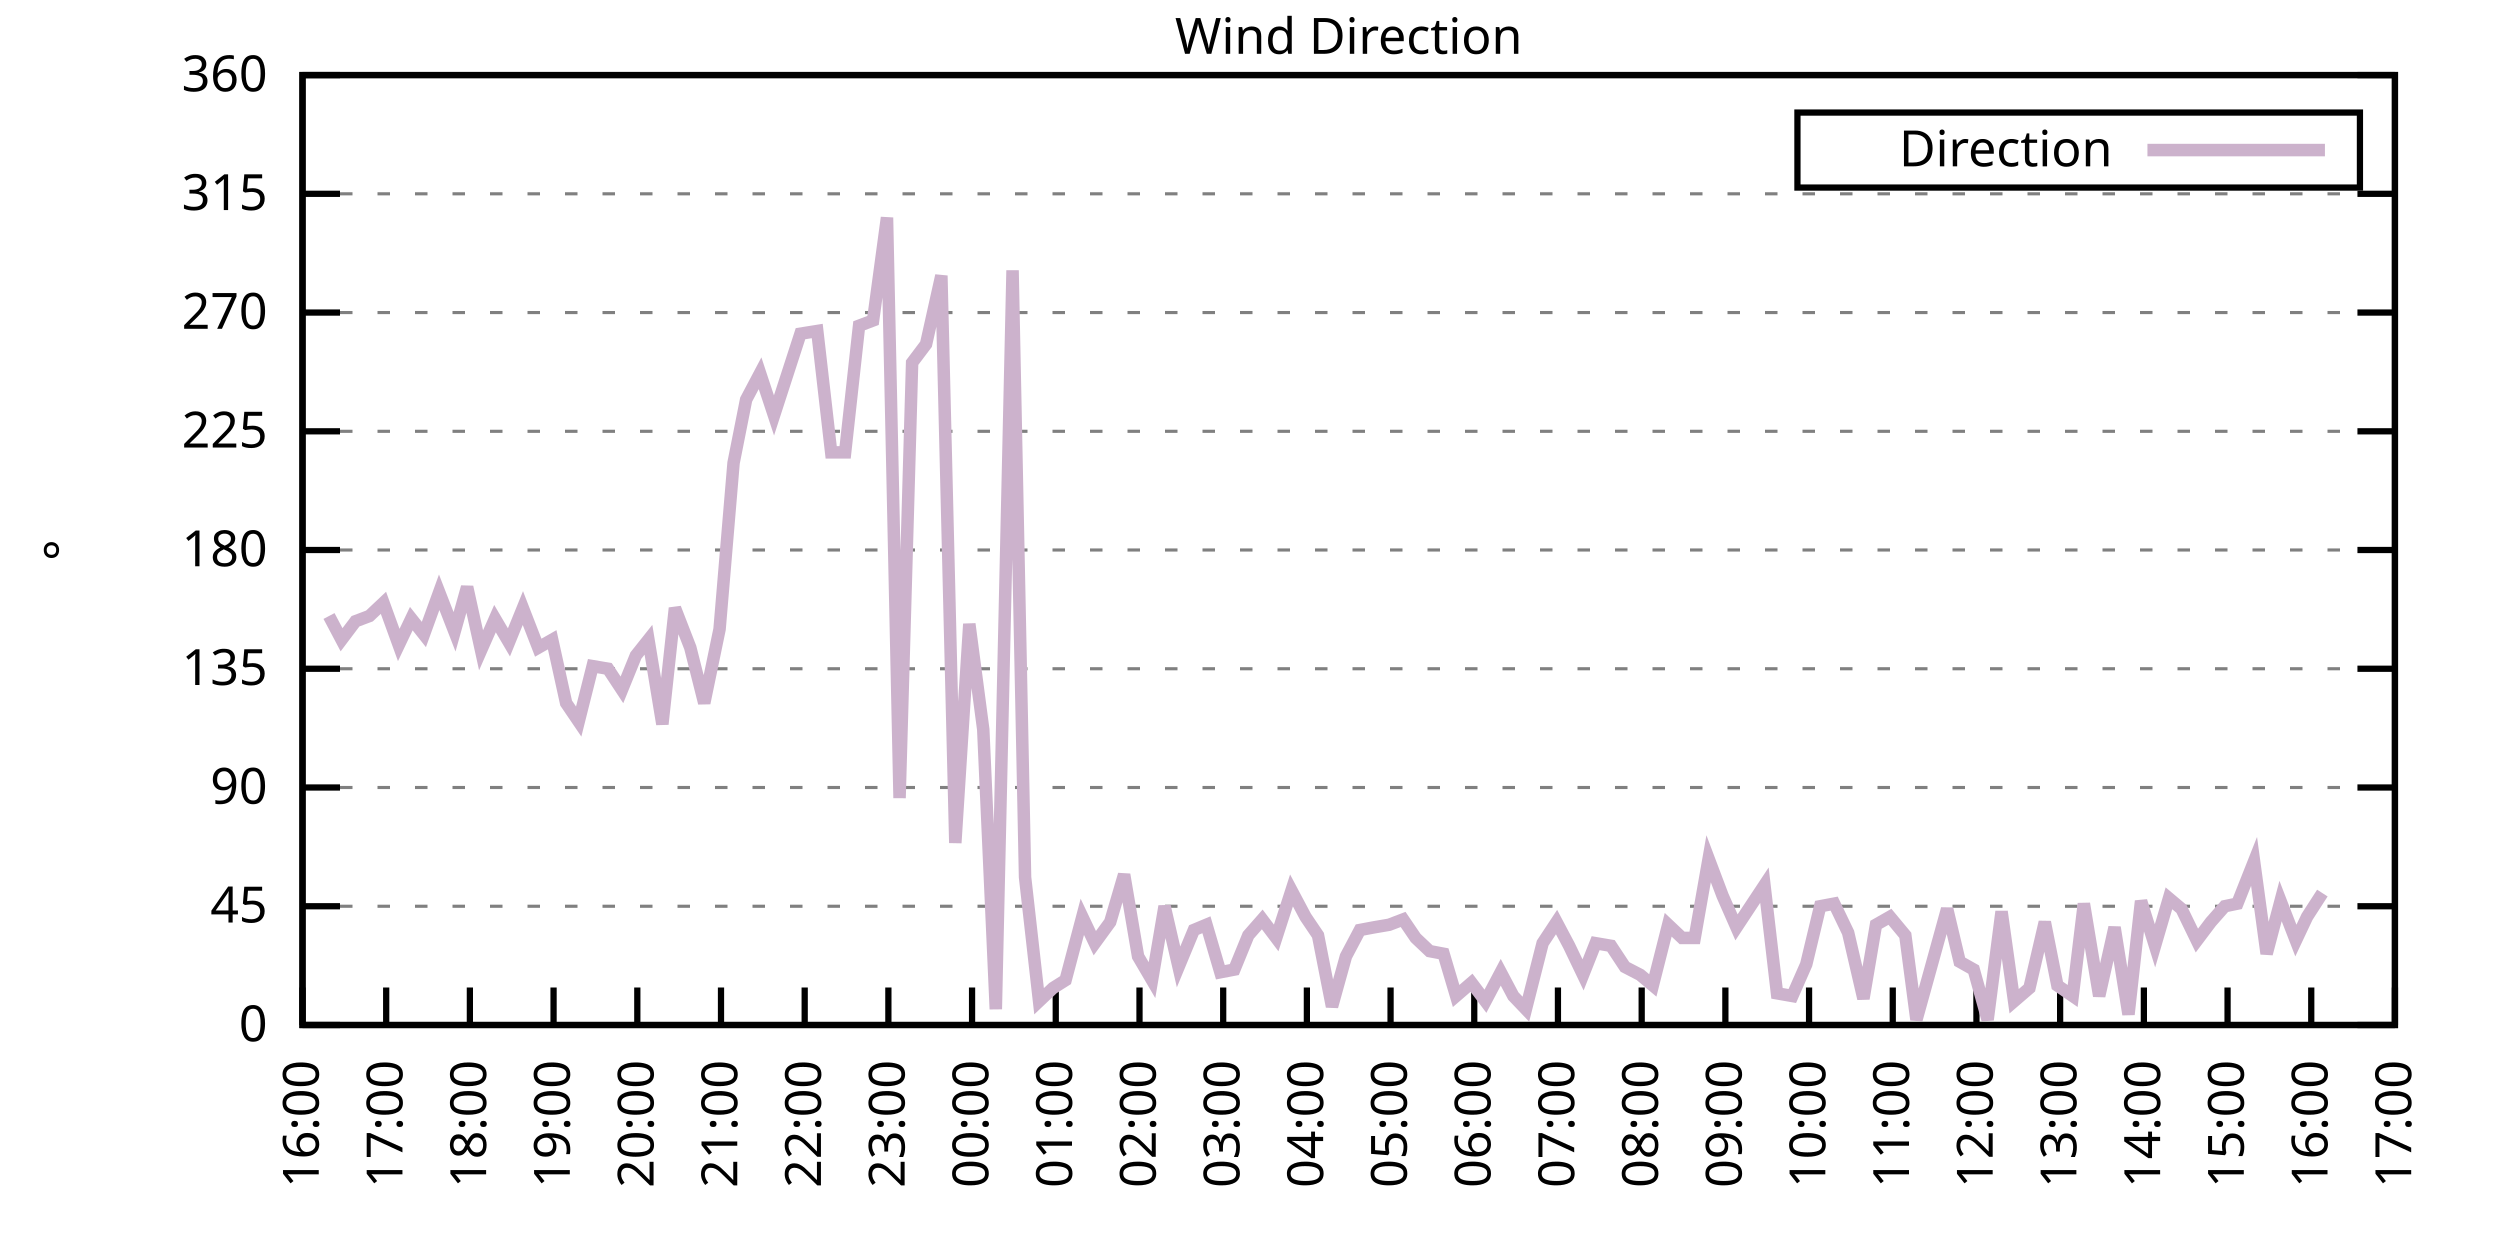
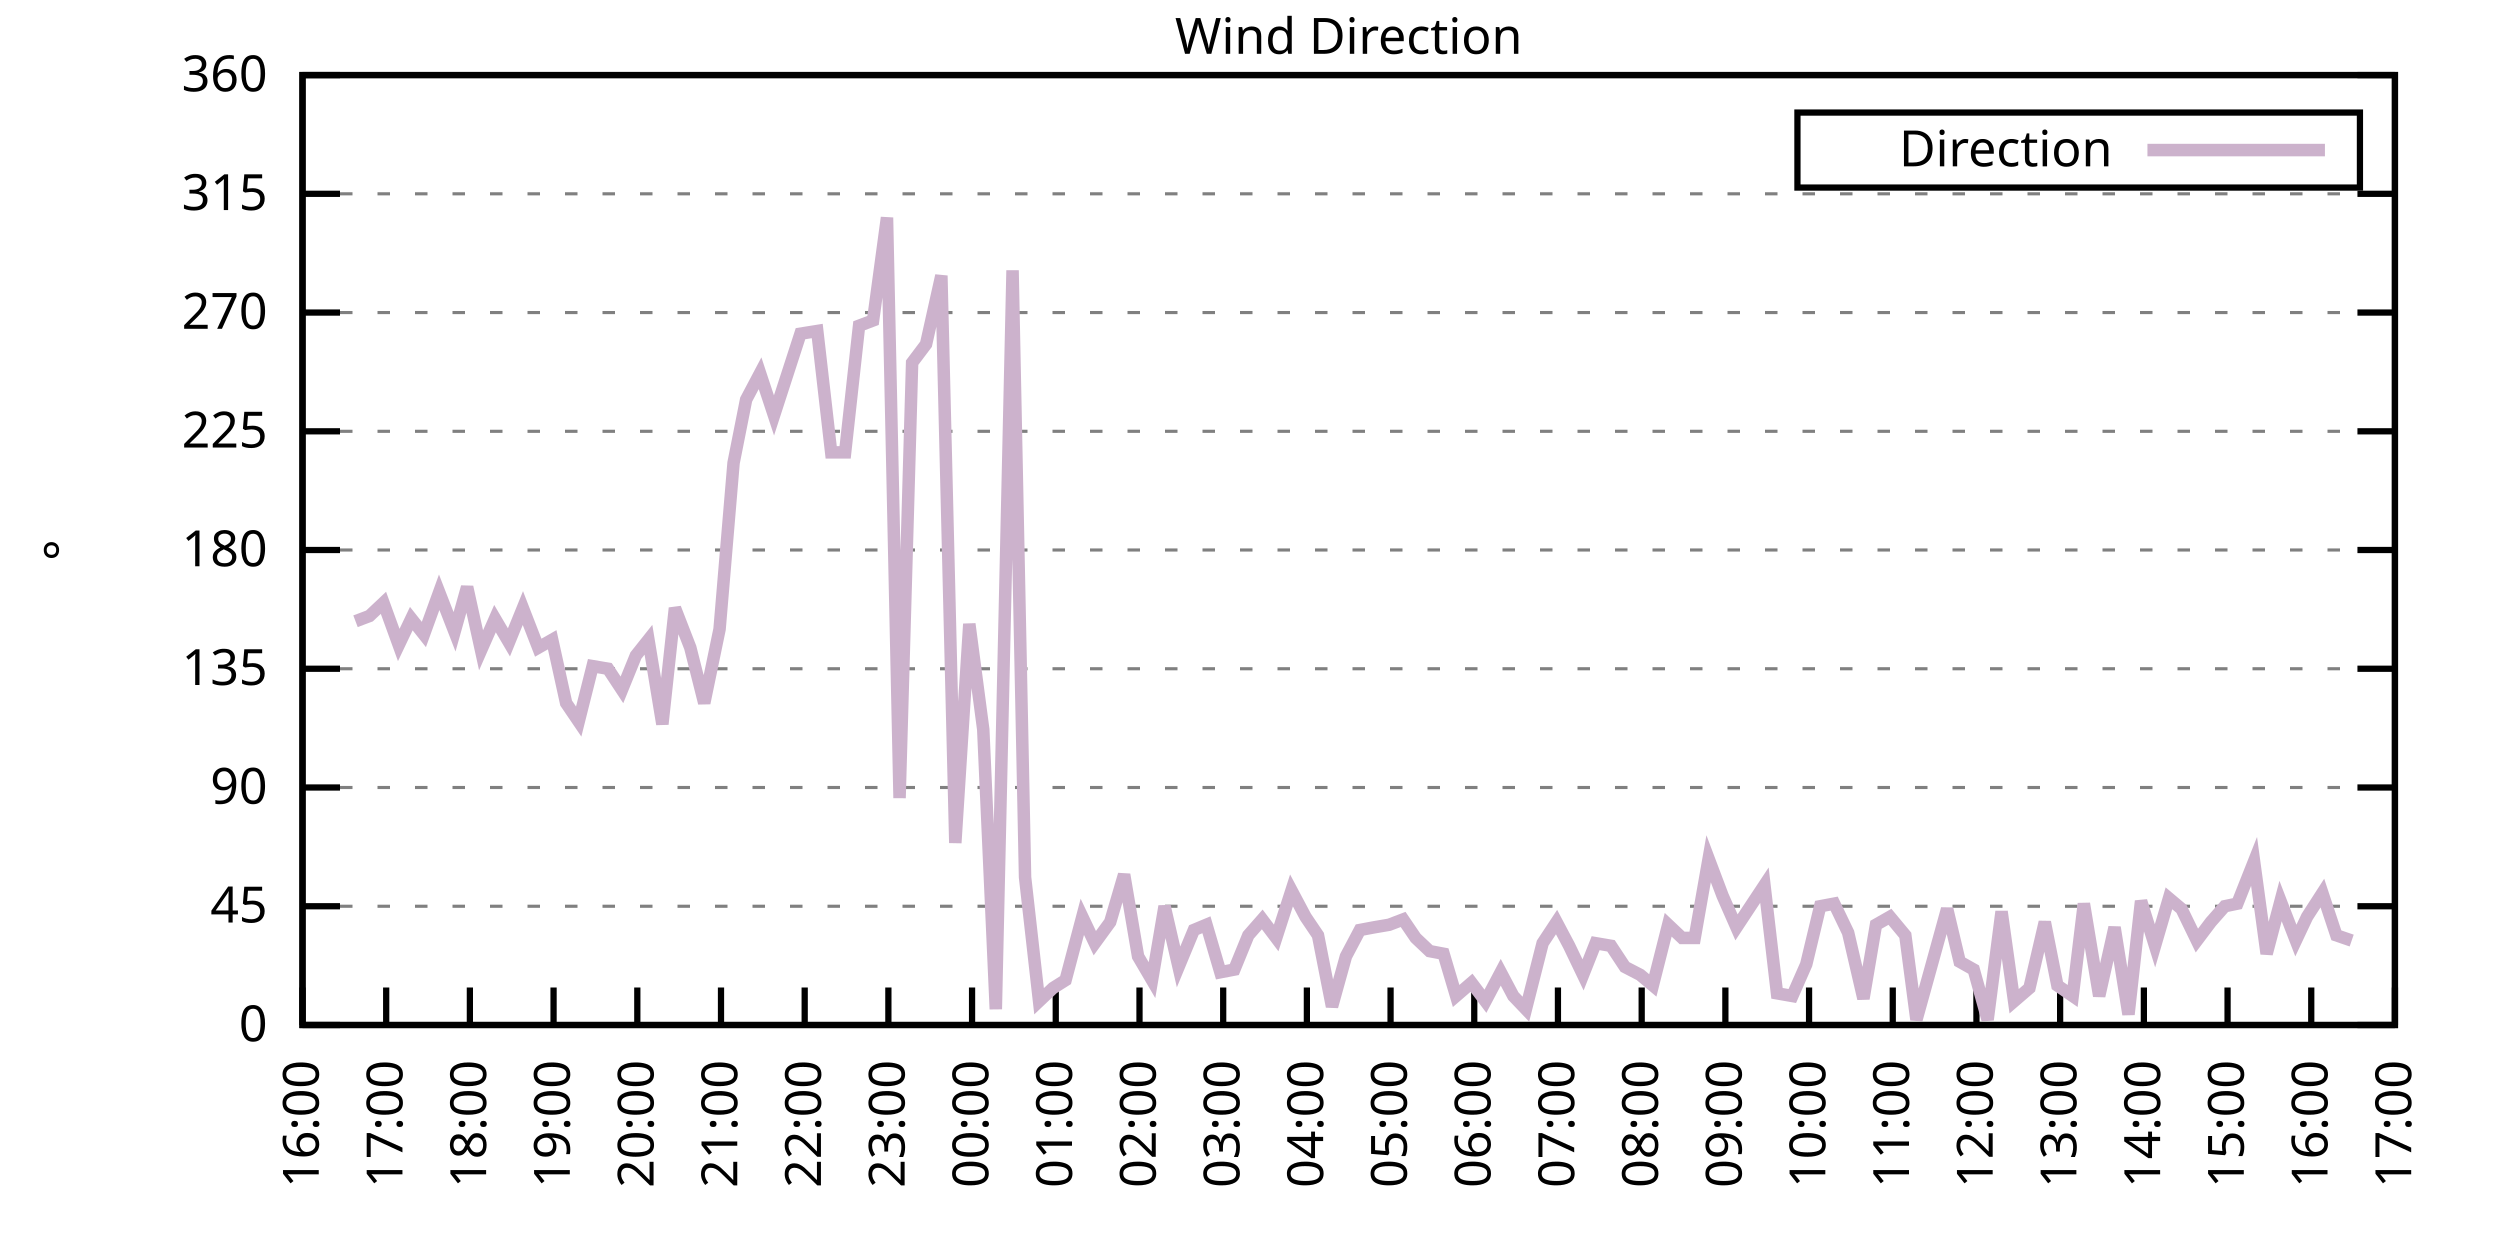
<svg xmlns="http://www.w3.org/2000/svg" xmlns:xlink="http://www.w3.org/1999/xlink" width="400" height="200" viewBox="0 0 400 200">
  <g id="gnuplot_canvas">
    <rect x="0" y="0" width="400" height="200" fill="none" />
    <defs>
      <circle id="gpDot" r="0.5" stroke-width="0.5" stroke="currentColor" />
      <path id="gpPt0" stroke-width="0.333" stroke="currentColor" d="M-1,0 h2 M0,-1 v2" />
      <path id="gpPt1" stroke-width="0.333" stroke="currentColor" d="M-1,-1 L1,1 M1,-1 L-1,1" />
      <path id="gpPt2" stroke-width="0.333" stroke="currentColor" d="M-1,0 L1,0 M0,-1 L0,1 M-1,-1 L1,1 M-1,1 L1,-1" />
      <rect id="gpPt3" stroke-width="0.333" stroke="currentColor" x="-1" y="-1" width="2" height="2" />
      <rect id="gpPt4" stroke-width="0.333" stroke="currentColor" fill="currentColor" x="-1" y="-1" width="2" height="2" />
      <circle id="gpPt5" stroke-width="0.333" stroke="currentColor" cx="0" cy="0" r="1" />
      <use xlink:href="#gpPt5" id="gpPt6" fill="currentColor" stroke="none" />
      <path id="gpPt7" stroke-width="0.333" stroke="currentColor" d="M0,-1.33 L-1.33,0.67 L1.33,0.67 z" />
      <use xlink:href="#gpPt7" id="gpPt8" fill="currentColor" stroke="none" />
      <use xlink:href="#gpPt7" id="gpPt9" stroke="currentColor" transform="rotate(180)" />
      <use xlink:href="#gpPt9" id="gpPt10" fill="currentColor" stroke="none" />
      <use xlink:href="#gpPt3" id="gpPt11" stroke="currentColor" transform="rotate(45)" />
      <use xlink:href="#gpPt11" id="gpPt12" fill="currentColor" stroke="none" />
      <path id="gpPt13" stroke-width="0.333" stroke="currentColor" d="M0,1.330 L1.265,0.411 L0.782,-1.067 L-0.782,-1.076 L-1.265,0.411 z" />
      <use xlink:href="#gpPt13" id="gpPt14" fill="currentColor" stroke="none" />
      <filter id="textbox" filterUnits="objectBoundingBox" x="0" y="0" height="1" width="1">
        <feFlood flood-color="white" flood-opacity="1" result="bgnd" />
        <feComposite in="SourceGraphic" in2="bgnd" operator="atop" />
      </filter>
      <filter id="greybox" filterUnits="objectBoundingBox" x="0" y="0" height="1" width="1">
        <feFlood flood-color="lightgrey" flood-opacity="1" result="grey" />
        <feComposite in="SourceGraphic" in2="grey" operator="atop" />
      </filter>
    </defs>
    <g fill="none" color="white" stroke="currentColor" stroke-width="1.00" stroke-linecap="butt" stroke-linejoin="miter">
</g>
    <g fill="none" color="black" stroke="currentColor" stroke-width="1.00" stroke-linecap="butt" stroke-linejoin="miter">
      <g stroke="none" shape-rendering="crispEdges">
        <polygon fill="rgb(255, 255, 255)" points="48.40,164.00 383.18,164.00 383.18,12.02 48.40,12.02 " />
      </g>
    </g>
    <g fill="none" color="black" stroke="currentColor" stroke-width="1.00" stroke-linecap="butt" stroke-linejoin="miter">
</g>
    <g fill="none" color="black" stroke="black" stroke-width="0.50" stroke-linecap="butt" stroke-linejoin="miter">
</g>
    <g fill="none" color="gray" stroke="currentColor" stroke-width="0.50" stroke-linecap="butt" stroke-linejoin="miter">
      <path stroke="gray" stroke-dasharray="2,4" class="gridline" d="M48.40,164.00 L383.19,164.00  " />
    </g>
    <g fill="none" color="gray" stroke="gray" stroke-width="1.00" stroke-linecap="butt" stroke-linejoin="miter">
</g>
    <g fill="none" color="black" stroke="currentColor" stroke-width="1.00" stroke-linecap="butt" stroke-linejoin="miter">
      <path stroke="black" d="M48.40,164.00 L54.40,164.00 M383.19,164.00 L377.19,164.00  " />
      <g transform="translate(42.80,166.60)" stroke="none" fill="black" font-family="Sans" font-size="8.00" text-anchor="end">
        <text>
          <tspan font-family="Sans"> 0</tspan>
        </text>
      </g>
    </g>
    <g fill="none" color="black" stroke="currentColor" stroke-width="1.00" stroke-linecap="butt" stroke-linejoin="miter">
</g>
    <g fill="none" color="black" stroke="black" stroke-width="0.50" stroke-linecap="butt" stroke-linejoin="miter">
</g>
    <g fill="none" color="gray" stroke="currentColor" stroke-width="0.50" stroke-linecap="butt" stroke-linejoin="miter">
      <path stroke="gray" stroke-dasharray="2,4" class="gridline" d="M48.40,145.00 L383.19,145.00  " />
    </g>
    <g fill="none" color="gray" stroke="gray" stroke-width="1.00" stroke-linecap="butt" stroke-linejoin="miter">
</g>
    <g fill="none" color="black" stroke="currentColor" stroke-width="1.00" stroke-linecap="butt" stroke-linejoin="miter">
      <path stroke="black" d="M48.40,145.00 L54.40,145.00 M383.19,145.00 L377.19,145.00  " />
      <g transform="translate(42.80,147.60)" stroke="none" fill="black" font-family="Sans" font-size="8.00" text-anchor="end">
        <text>
          <tspan font-family="Sans"> 45</tspan>
        </text>
      </g>
    </g>
    <g fill="none" color="black" stroke="currentColor" stroke-width="1.00" stroke-linecap="butt" stroke-linejoin="miter">
</g>
    <g fill="none" color="black" stroke="black" stroke-width="0.50" stroke-linecap="butt" stroke-linejoin="miter">
</g>
    <g fill="none" color="gray" stroke="currentColor" stroke-width="0.50" stroke-linecap="butt" stroke-linejoin="miter">
      <path stroke="gray" stroke-dasharray="2,4" class="gridline" d="M48.40,126.00 L383.19,126.00  " />
    </g>
    <g fill="none" color="gray" stroke="gray" stroke-width="1.00" stroke-linecap="butt" stroke-linejoin="miter">
</g>
    <g fill="none" color="black" stroke="currentColor" stroke-width="1.00" stroke-linecap="butt" stroke-linejoin="miter">
      <path stroke="black" d="M48.40,126.00 L54.40,126.00 M383.19,126.00 L377.19,126.00  " />
      <g transform="translate(42.80,128.60)" stroke="none" fill="black" font-family="Sans" font-size="8.00" text-anchor="end">
        <text>
          <tspan font-family="Sans"> 90</tspan>
        </text>
      </g>
    </g>
    <g fill="none" color="black" stroke="currentColor" stroke-width="1.00" stroke-linecap="butt" stroke-linejoin="miter">
</g>
    <g fill="none" color="black" stroke="black" stroke-width="0.50" stroke-linecap="butt" stroke-linejoin="miter">
</g>
    <g fill="none" color="gray" stroke="currentColor" stroke-width="0.50" stroke-linecap="butt" stroke-linejoin="miter">
      <path stroke="gray" stroke-dasharray="2,4" class="gridline" d="M48.40,107.00 L383.19,107.00  " />
    </g>
    <g fill="none" color="gray" stroke="gray" stroke-width="1.00" stroke-linecap="butt" stroke-linejoin="miter">
</g>
    <g fill="none" color="black" stroke="currentColor" stroke-width="1.00" stroke-linecap="butt" stroke-linejoin="miter">
      <path stroke="black" d="M48.40,107.00 L54.40,107.00 M383.19,107.00 L377.19,107.00  " />
      <g transform="translate(42.80,109.60)" stroke="none" fill="black" font-family="Sans" font-size="8.00" text-anchor="end">
        <text>
          <tspan font-family="Sans"> 135</tspan>
        </text>
      </g>
    </g>
    <g fill="none" color="black" stroke="currentColor" stroke-width="1.00" stroke-linecap="butt" stroke-linejoin="miter">
</g>
    <g fill="none" color="black" stroke="black" stroke-width="0.50" stroke-linecap="butt" stroke-linejoin="miter">
</g>
    <g fill="none" color="gray" stroke="currentColor" stroke-width="0.50" stroke-linecap="butt" stroke-linejoin="miter">
      <path stroke="gray" stroke-dasharray="2,4" class="gridline" d="M48.40,88.00 L383.19,88.00  " />
    </g>
    <g fill="none" color="gray" stroke="gray" stroke-width="1.00" stroke-linecap="butt" stroke-linejoin="miter">
</g>
    <g fill="none" color="black" stroke="currentColor" stroke-width="1.00" stroke-linecap="butt" stroke-linejoin="miter">
      <path stroke="black" d="M48.40,88.00 L54.40,88.00 M383.19,88.00 L377.19,88.00  " />
      <g transform="translate(42.80,90.60)" stroke="none" fill="black" font-family="Sans" font-size="8.00" text-anchor="end">
        <text>
          <tspan font-family="Sans"> 180</tspan>
        </text>
      </g>
    </g>
    <g fill="none" color="black" stroke="currentColor" stroke-width="1.00" stroke-linecap="butt" stroke-linejoin="miter">
</g>
    <g fill="none" color="black" stroke="black" stroke-width="0.50" stroke-linecap="butt" stroke-linejoin="miter">
</g>
    <g fill="none" color="gray" stroke="currentColor" stroke-width="0.50" stroke-linecap="butt" stroke-linejoin="miter">
      <path stroke="gray" stroke-dasharray="2,4" class="gridline" d="M48.40,69.01 L383.19,69.01  " />
    </g>
    <g fill="none" color="gray" stroke="gray" stroke-width="1.00" stroke-linecap="butt" stroke-linejoin="miter">
</g>
    <g fill="none" color="black" stroke="currentColor" stroke-width="1.00" stroke-linecap="butt" stroke-linejoin="miter">
      <path stroke="black" d="M48.40,69.01 L54.40,69.01 M383.19,69.01 L377.19,69.01  " />
      <g transform="translate(42.80,71.61)" stroke="none" fill="black" font-family="Sans" font-size="8.00" text-anchor="end">
        <text>
          <tspan font-family="Sans"> 225</tspan>
        </text>
      </g>
    </g>
    <g fill="none" color="black" stroke="currentColor" stroke-width="1.00" stroke-linecap="butt" stroke-linejoin="miter">
</g>
    <g fill="none" color="black" stroke="black" stroke-width="0.50" stroke-linecap="butt" stroke-linejoin="miter">
</g>
    <g fill="none" color="gray" stroke="currentColor" stroke-width="0.50" stroke-linecap="butt" stroke-linejoin="miter">
      <path stroke="gray" stroke-dasharray="2,4" class="gridline" d="M48.40,50.01 L383.19,50.01  " />
    </g>
    <g fill="none" color="gray" stroke="gray" stroke-width="1.00" stroke-linecap="butt" stroke-linejoin="miter">
</g>
    <g fill="none" color="black" stroke="currentColor" stroke-width="1.00" stroke-linecap="butt" stroke-linejoin="miter">
      <path stroke="black" d="M48.40,50.01 L54.40,50.01 M383.19,50.01 L377.19,50.01  " />
      <g transform="translate(42.80,52.61)" stroke="none" fill="black" font-family="Sans" font-size="8.00" text-anchor="end">
        <text>
          <tspan font-family="Sans"> 270</tspan>
        </text>
      </g>
    </g>
    <g fill="none" color="black" stroke="currentColor" stroke-width="1.00" stroke-linecap="butt" stroke-linejoin="miter">
</g>
    <g fill="none" color="black" stroke="black" stroke-width="0.50" stroke-linecap="butt" stroke-linejoin="miter">
</g>
    <g fill="none" color="gray" stroke="currentColor" stroke-width="0.50" stroke-linecap="butt" stroke-linejoin="miter">
      <path stroke="gray" stroke-dasharray="2,4" class="gridline" d="M48.40,31.01 L383.19,31.01  " />
    </g>
    <g fill="none" color="gray" stroke="gray" stroke-width="1.00" stroke-linecap="butt" stroke-linejoin="miter">
</g>
    <g fill="none" color="black" stroke="currentColor" stroke-width="1.00" stroke-linecap="butt" stroke-linejoin="miter">
      <path stroke="black" d="M48.40,31.01 L54.40,31.01 M383.19,31.01 L377.19,31.01  " />
      <g transform="translate(42.80,33.61)" stroke="none" fill="black" font-family="Sans" font-size="8.00" text-anchor="end">
        <text>
          <tspan font-family="Sans"> 315</tspan>
        </text>
      </g>
    </g>
    <g fill="none" color="black" stroke="currentColor" stroke-width="1.00" stroke-linecap="butt" stroke-linejoin="miter">
</g>
    <g fill="none" color="black" stroke="black" stroke-width="0.50" stroke-linecap="butt" stroke-linejoin="miter">
</g>
    <g fill="none" color="gray" stroke="currentColor" stroke-width="0.50" stroke-linecap="butt" stroke-linejoin="miter">
      <path stroke="gray" stroke-dasharray="2,4" class="gridline" d="M48.40,12.01 L383.19,12.01  " />
    </g>
    <g fill="none" color="gray" stroke="gray" stroke-width="1.00" stroke-linecap="butt" stroke-linejoin="miter">
</g>
    <g fill="none" color="black" stroke="currentColor" stroke-width="1.00" stroke-linecap="butt" stroke-linejoin="miter">
      <path stroke="black" d="M48.40,12.01 L54.40,12.01 M383.19,12.01 L377.19,12.01  " />
      <g transform="translate(42.80,14.61)" stroke="none" fill="black" font-family="Sans" font-size="8.00" text-anchor="end">
        <text>
          <tspan font-family="Sans"> 360</tspan>
        </text>
      </g>
    </g>
    <g fill="none" color="black" stroke="currentColor" stroke-width="1.00" stroke-linecap="butt" stroke-linejoin="miter">
      <path stroke="black" d="M48.40,164.00 L48.40,158.00  " />
      <g transform="translate(51.00,169.60) rotate(270.00)" stroke="none" fill="black" font-family="Sans" font-size="8.00" text-anchor="end">
        <text>
          <tspan font-family="Sans">16:00</tspan>
        </text>
      </g>
    </g>
    <g fill="none" color="black" stroke="currentColor" stroke-width="1.00" stroke-linecap="butt" stroke-linejoin="miter">
      <path stroke="black" d="M61.79,164.00 L61.79,158.00  " />
      <g transform="translate(64.39,169.60) rotate(270.00)" stroke="none" fill="black" font-family="Sans" font-size="8.00" text-anchor="end">
        <text>
          <tspan font-family="Sans">17:00</tspan>
        </text>
      </g>
    </g>
    <g fill="none" color="black" stroke="currentColor" stroke-width="1.00" stroke-linecap="butt" stroke-linejoin="miter">
      <path stroke="black" d="M75.18,164.00 L75.18,158.00  " />
      <g transform="translate(77.78,169.60) rotate(270.00)" stroke="none" fill="black" font-family="Sans" font-size="8.00" text-anchor="end">
        <text>
          <tspan font-family="Sans">18:00</tspan>
        </text>
      </g>
    </g>
    <g fill="none" color="black" stroke="currentColor" stroke-width="1.00" stroke-linecap="butt" stroke-linejoin="miter">
      <path stroke="black" d="M88.57,164.00 L88.57,158.00  " />
      <g transform="translate(91.17,169.60) rotate(270.00)" stroke="none" fill="black" font-family="Sans" font-size="8.00" text-anchor="end">
        <text>
          <tspan font-family="Sans">19:00</tspan>
        </text>
      </g>
    </g>
    <g fill="none" color="black" stroke="currentColor" stroke-width="1.00" stroke-linecap="butt" stroke-linejoin="miter">
      <path stroke="black" d="M101.97,164.00 L101.97,158.00  " />
      <g transform="translate(104.57,169.60) rotate(270.00)" stroke="none" fill="black" font-family="Sans" font-size="8.00" text-anchor="end">
        <text>
          <tspan font-family="Sans">20:00</tspan>
        </text>
      </g>
    </g>
    <g fill="none" color="black" stroke="currentColor" stroke-width="1.00" stroke-linecap="butt" stroke-linejoin="miter">
      <path stroke="black" d="M115.36,164.00 L115.36,158.00  " />
      <g transform="translate(117.96,169.60) rotate(270.00)" stroke="none" fill="black" font-family="Sans" font-size="8.00" text-anchor="end">
        <text>
          <tspan font-family="Sans">21:00</tspan>
        </text>
      </g>
    </g>
    <g fill="none" color="black" stroke="currentColor" stroke-width="1.00" stroke-linecap="butt" stroke-linejoin="miter">
      <path stroke="black" d="M128.75,164.00 L128.75,158.00  " />
      <g transform="translate(131.35,169.60) rotate(270.00)" stroke="none" fill="black" font-family="Sans" font-size="8.00" text-anchor="end">
        <text>
          <tspan font-family="Sans">22:00</tspan>
        </text>
      </g>
    </g>
    <g fill="none" color="black" stroke="currentColor" stroke-width="1.00" stroke-linecap="butt" stroke-linejoin="miter">
      <path stroke="black" d="M142.14,164.00 L142.14,158.00  " />
      <g transform="translate(144.74,169.60) rotate(270.00)" stroke="none" fill="black" font-family="Sans" font-size="8.00" text-anchor="end">
        <text>
          <tspan font-family="Sans">23:00</tspan>
        </text>
      </g>
    </g>
    <g fill="none" color="black" stroke="currentColor" stroke-width="1.00" stroke-linecap="butt" stroke-linejoin="miter">
      <path stroke="black" d="M155.53,164.00 L155.53,158.00  " />
      <g transform="translate(158.13,169.60) rotate(270.00)" stroke="none" fill="black" font-family="Sans" font-size="8.00" text-anchor="end">
        <text>
          <tspan font-family="Sans">00:00</tspan>
        </text>
      </g>
    </g>
    <g fill="none" color="black" stroke="currentColor" stroke-width="1.00" stroke-linecap="butt" stroke-linejoin="miter">
      <path stroke="black" d="M168.92,164.00 L168.92,158.00  " />
      <g transform="translate(171.52,169.60) rotate(270.00)" stroke="none" fill="black" font-family="Sans" font-size="8.00" text-anchor="end">
        <text>
          <tspan font-family="Sans">01:00</tspan>
        </text>
      </g>
    </g>
    <g fill="none" color="black" stroke="currentColor" stroke-width="1.00" stroke-linecap="butt" stroke-linejoin="miter">
      <path stroke="black" d="M182.32,164.00 L182.32,158.00  " />
      <g transform="translate(184.92,169.60) rotate(270.00)" stroke="none" fill="black" font-family="Sans" font-size="8.00" text-anchor="end">
        <text>
          <tspan font-family="Sans">02:00</tspan>
        </text>
      </g>
    </g>
    <g fill="none" color="black" stroke="currentColor" stroke-width="1.00" stroke-linecap="butt" stroke-linejoin="miter">
      <path stroke="black" d="M195.71,164.00 L195.71,158.00  " />
      <g transform="translate(198.31,169.60) rotate(270.00)" stroke="none" fill="black" font-family="Sans" font-size="8.00" text-anchor="end">
        <text>
          <tspan font-family="Sans">03:00</tspan>
        </text>
      </g>
    </g>
    <g fill="none" color="black" stroke="currentColor" stroke-width="1.00" stroke-linecap="butt" stroke-linejoin="miter">
      <path stroke="black" d="M209.10,164.00 L209.10,158.00  " />
      <g transform="translate(211.70,169.60) rotate(270.00)" stroke="none" fill="black" font-family="Sans" font-size="8.00" text-anchor="end">
        <text>
          <tspan font-family="Sans">04:00</tspan>
        </text>
      </g>
    </g>
    <g fill="none" color="black" stroke="currentColor" stroke-width="1.00" stroke-linecap="butt" stroke-linejoin="miter">
      <path stroke="black" d="M222.49,164.00 L222.49,158.00  " />
      <g transform="translate(225.09,169.60) rotate(270.00)" stroke="none" fill="black" font-family="Sans" font-size="8.00" text-anchor="end">
        <text>
          <tspan font-family="Sans">05:00</tspan>
        </text>
      </g>
    </g>
    <g fill="none" color="black" stroke="currentColor" stroke-width="1.00" stroke-linecap="butt" stroke-linejoin="miter">
      <path stroke="black" d="M235.88,164.00 L235.88,158.00  " />
      <g transform="translate(238.48,169.60) rotate(270.00)" stroke="none" fill="black" font-family="Sans" font-size="8.00" text-anchor="end">
        <text>
          <tspan font-family="Sans">06:00</tspan>
        </text>
      </g>
    </g>
    <g fill="none" color="black" stroke="currentColor" stroke-width="1.00" stroke-linecap="butt" stroke-linejoin="miter">
      <path stroke="black" d="M249.27,164.00 L249.27,158.00  " />
      <g transform="translate(251.87,169.60) rotate(270.00)" stroke="none" fill="black" font-family="Sans" font-size="8.00" text-anchor="end">
        <text>
          <tspan font-family="Sans">07:00</tspan>
        </text>
      </g>
    </g>
    <g fill="none" color="black" stroke="currentColor" stroke-width="1.00" stroke-linecap="butt" stroke-linejoin="miter">
      <path stroke="black" d="M262.67,164.00 L262.67,158.00  " />
      <g transform="translate(265.27,169.60) rotate(270.00)" stroke="none" fill="black" font-family="Sans" font-size="8.00" text-anchor="end">
        <text>
          <tspan font-family="Sans">08:00</tspan>
        </text>
      </g>
    </g>
    <g fill="none" color="black" stroke="currentColor" stroke-width="1.00" stroke-linecap="butt" stroke-linejoin="miter">
      <path stroke="black" d="M276.06,164.00 L276.06,158.00  " />
      <g transform="translate(278.66,169.60) rotate(270.00)" stroke="none" fill="black" font-family="Sans" font-size="8.00" text-anchor="end">
        <text>
          <tspan font-family="Sans">09:00</tspan>
        </text>
      </g>
    </g>
    <g fill="none" color="black" stroke="currentColor" stroke-width="1.00" stroke-linecap="butt" stroke-linejoin="miter">
      <path stroke="black" d="M289.45,164.00 L289.45,158.00  " />
      <g transform="translate(292.05,169.60) rotate(270.00)" stroke="none" fill="black" font-family="Sans" font-size="8.00" text-anchor="end">
        <text>
          <tspan font-family="Sans">10:00</tspan>
        </text>
      </g>
    </g>
    <g fill="none" color="black" stroke="currentColor" stroke-width="1.00" stroke-linecap="butt" stroke-linejoin="miter">
      <path stroke="black" d="M302.84,164.00 L302.84,158.00  " />
      <g transform="translate(305.44,169.60) rotate(270.00)" stroke="none" fill="black" font-family="Sans" font-size="8.00" text-anchor="end">
        <text>
          <tspan font-family="Sans">11:00</tspan>
        </text>
      </g>
    </g>
    <g fill="none" color="black" stroke="currentColor" stroke-width="1.00" stroke-linecap="butt" stroke-linejoin="miter">
      <path stroke="black" d="M316.23,164.00 L316.23,158.00  " />
      <g transform="translate(318.83,169.60) rotate(270.00)" stroke="none" fill="black" font-family="Sans" font-size="8.00" text-anchor="end">
        <text>
          <tspan font-family="Sans">12:00</tspan>
        </text>
      </g>
    </g>
    <g fill="none" color="black" stroke="currentColor" stroke-width="1.00" stroke-linecap="butt" stroke-linejoin="miter">
      <path stroke="black" d="M329.62,164.00 L329.62,158.00  " />
      <g transform="translate(332.22,169.60) rotate(270.00)" stroke="none" fill="black" font-family="Sans" font-size="8.00" text-anchor="end">
        <text>
          <tspan font-family="Sans">13:00</tspan>
        </text>
      </g>
    </g>
    <g fill="none" color="black" stroke="currentColor" stroke-width="1.00" stroke-linecap="butt" stroke-linejoin="miter">
      <path stroke="black" d="M343.02,164.00 L343.02,158.00  " />
      <g transform="translate(345.62,169.60) rotate(270.00)" stroke="none" fill="black" font-family="Sans" font-size="8.00" text-anchor="end">
        <text>
          <tspan font-family="Sans">14:00</tspan>
        </text>
      </g>
    </g>
    <g fill="none" color="black" stroke="currentColor" stroke-width="1.00" stroke-linecap="butt" stroke-linejoin="miter">
      <path stroke="black" d="M356.41,164.00 L356.41,158.00  " />
      <g transform="translate(359.01,169.60) rotate(270.00)" stroke="none" fill="black" font-family="Sans" font-size="8.00" text-anchor="end">
        <text>
          <tspan font-family="Sans">15:00</tspan>
        </text>
      </g>
    </g>
    <g fill="none" color="black" stroke="currentColor" stroke-width="1.00" stroke-linecap="butt" stroke-linejoin="miter">
      <path stroke="black" d="M369.80,164.00 L369.80,158.00  " />
      <g transform="translate(372.40,169.60) rotate(270.00)" stroke="none" fill="black" font-family="Sans" font-size="8.00" text-anchor="end">
        <text>
          <tspan font-family="Sans">16:00</tspan>
        </text>
      </g>
    </g>
    <g fill="none" color="black" stroke="currentColor" stroke-width="1.00" stroke-linecap="butt" stroke-linejoin="miter">
      <path stroke="black" d="M383.19,164.00 L383.19,158.00  " />
      <g transform="translate(385.79,169.60) rotate(270.00)" stroke="none" fill="black" font-family="Sans" font-size="8.00" text-anchor="end">
        <text>
          <tspan font-family="Sans">17:00</tspan>
        </text>
      </g>
    </g>
    <g fill="none" color="black" stroke="currentColor" stroke-width="1.00" stroke-linecap="butt" stroke-linejoin="miter">
</g>
    <g fill="none" color="black" stroke="currentColor" stroke-width="1.00" stroke-linecap="butt" stroke-linejoin="miter">
      <path stroke="black" d="M48.40,12.01 L48.40,164.00 L383.19,164.00 L383.19,12.01 L48.40,12.01 Z  " />
    </g>
    <g fill="none" color="black" stroke="currentColor" stroke-width="1.00" stroke-linecap="butt" stroke-linejoin="miter">
</g>
    <g fill="none" color="black" stroke="currentColor" stroke-width="1.00" stroke-linecap="butt" stroke-linejoin="miter">
      <path stroke="black" d="M287.59,30.01 L287.59,18.01 L377.59,18.01 L377.59,30.01 L287.59,30.01 Z  " />
    </g>
    <g id="Wind_direction_plot_1">
      <g fill="none" color="white" stroke="black" stroke-width="2.00" stroke-linecap="butt" stroke-linejoin="miter">
</g>
      <g fill="none" color="black" stroke="currentColor" stroke-width="2.00" stroke-linecap="butt" stroke-linejoin="miter">
        <g transform="translate(337.99,26.61)" stroke="none" fill="black" font-family="Sans" font-size="8.00" text-anchor="end">
          <text>
            <tspan font-family="Sans">Direction</tspan>
          </text>
        </g>
      </g>
      <g fill="none" color="black" stroke="currentColor" stroke-width="2.00" stroke-linecap="butt" stroke-linejoin="miter">
-         <path stroke="rgb(204, 178, 204)" d="M343.59,24.01 L371.99,24.01 M52.64,98.56 L54.65,102.36 L56.88,99.40 L59.11,98.56 L61.35,96.45 L63.80,103.20   L65.81,98.98 L67.82,101.52 L70.27,94.76 L72.73,101.09 L74.74,93.92 L76.97,104.05 L79.20,98.98 L81.43,102.78   L83.66,97.29 L86.12,103.63 L88.35,102.36 L90.58,112.49 L92.59,115.45 L94.82,106.58 L97.28,107.00 L99.51,110.38   L101.74,104.89 L103.75,102.36 L105.98,115.87 L107.99,97.29 L110.45,103.63 L112.68,112.49 L115.13,100.67 L117.37,74.07   L119.38,63.94 L121.61,59.72 L123.84,66.47 L128.08,53.39 L130.76,52.96 L132.99,72.38 L135.22,72.38 L137.45,52.12   L139.69,51.27 L141.92,34.81 L143.93,127.69 L145.94,58.03 L148.17,55.07 L150.62,44.10 L152.85,134.87 L155.09,99.83   L157.32,116.71 L159.33,161.47 L162.01,43.25 L164.01,140.36 L166.25,160.20 L168.48,158.09 L170.49,156.82 L173.17,146.69   L175.17,150.91 L177.63,147.53 L179.86,139.93 L182.09,153.02 L184.32,156.82 L186.33,145.00 L188.57,154.71 L191.02,148.80   L193.03,147.96 L195.26,155.56 L197.49,155.13 L199.73,149.65 L201.96,147.11 L204.19,150.07 L206.64,142.47 L208.88,146.69   L210.88,149.65 L213.12,161.04 L215.35,153.02 L217.58,148.80 L219.81,148.38 L222.27,147.96 L224.50,147.11 L226.51,150.07   L228.74,152.18 L230.97,152.60 L232.98,159.36 L235.44,157.24 L237.67,160.20 L240.12,155.56 L242.13,159.36 L244.14,161.47   L246.82,150.91 L249.05,147.53 L251.06,151.33 L253.29,155.98 L255.30,150.91 L257.76,151.33 L259.99,154.71 L262.44,155.98   L264.45,157.67 L266.91,147.96 L269.14,150.07 L271.15,150.07 L273.38,137.40 L275.61,143.31 L277.84,148.38 L280.07,145.00   L282.31,141.62 L284.32,158.93 L286.77,159.36 L289.00,154.29 L291.23,145.00 L293.47,144.58 L295.70,149.22 L298.15,159.78   L300.16,147.96 L302.39,146.69 L304.85,149.65 L306.63,163.16 L309.09,154.29 L311.54,145.42 L313.55,153.87 L315.79,155.13   L318.02,163.16 L320.25,145.85 L322.26,160.20 L324.71,158.09 L327.17,147.53 L329.18,157.67 L331.63,159.36 L333.42,144.58   L335.87,159.36 L338.33,148.38 L340.56,162.31 L342.57,144.16 L344.80,151.33 L347.03,143.73 L349.04,145.42 L351.50,150.49   L353.73,147.53 L355.96,145.00 L357.97,144.58 L360.65,137.82 L362.66,152.60 L364.89,144.16 L367.34,150.49 L369.13,146.69   L371.58,142.89  " />
+         <path stroke="rgb(204, 178, 204)" d="M343.59,24.01 L371.99,24.01 M56.88,99.40 L59.11,98.56 L61.35,96.45 L63.80,103.20 L65.81,98.98 L67.82,101.52   L70.27,94.76 L72.73,101.09 L74.74,93.92 L76.97,104.05 L79.20,98.98 L81.43,102.78 L83.66,97.29 L86.12,103.63   L88.35,102.36 L90.58,112.49 L92.59,115.45 L94.82,106.58 L97.28,107.00 L99.51,110.38 L101.74,104.89 L103.75,102.36   L105.98,115.87 L107.99,97.29 L110.45,103.63 L112.68,112.49 L115.13,100.67 L117.37,74.07 L119.38,63.94 L121.61,59.72   L123.84,66.47 L128.08,53.39 L130.76,52.96 L132.99,72.38 L135.22,72.38 L137.45,52.12 L139.69,51.27 L141.92,34.81   L143.93,127.69 L145.94,58.03 L148.17,55.07 L150.62,44.10 L152.85,134.87 L155.09,99.83 L157.32,116.71 L159.33,161.47   L162.01,43.25 L164.01,140.36 L166.25,160.20 L168.48,158.09 L170.49,156.82 L173.17,146.69 L175.17,150.91 L177.63,147.53   L179.86,139.93 L182.09,153.02 L184.32,156.82 L186.33,145.00 L188.57,154.71 L191.02,148.80 L193.03,147.96 L195.26,155.56   L197.49,155.13 L199.73,149.65 L201.96,147.11 L204.19,150.07 L206.64,142.47 L208.88,146.69 L210.88,149.65 L213.12,161.04   L215.35,153.02 L217.58,148.80 L219.81,148.38 L222.27,147.96 L224.50,147.11 L226.51,150.07 L228.74,152.18 L230.97,152.60   L232.98,159.36 L235.44,157.24 L237.67,160.20 L240.12,155.56 L242.13,159.36 L244.14,161.47 L246.82,150.91 L249.05,147.53   L251.06,151.33 L253.29,155.98 L255.30,150.91 L257.76,151.33 L259.99,154.71 L262.44,155.98 L264.45,157.67 L266.91,147.96   L269.14,150.07 L271.15,150.07 L273.38,137.40 L275.61,143.31 L277.84,148.38 L280.07,145.00 L282.31,141.62 L284.32,158.93   L286.77,159.36 L289.00,154.29 L291.23,145.00 L293.47,144.58 L295.70,149.22 L298.15,159.78 L300.16,147.96 L302.39,146.69   L304.85,149.65 L306.63,163.16 L309.09,154.29 L311.54,145.42 L313.55,153.87 L315.79,155.13 L318.02,163.16 L320.25,145.85   L322.26,160.20 L324.71,158.09 L327.17,147.53 L329.18,157.67 L331.63,159.36 L333.42,144.58 L335.87,159.36 L338.33,148.38   L340.56,162.31 L342.57,144.16 L344.80,151.33 L347.03,143.73 L349.04,145.42 L351.50,150.49 L353.73,147.53 L355.96,145.00   L357.97,144.58 L360.65,137.82 L362.66,152.60 L364.89,144.16 L367.34,150.49 L369.13,146.69 L371.58,142.89 L373.82,149.65   L376.27,150.49  " />
      </g>
    </g>
    <g fill="none" color="black" stroke="currentColor" stroke-width="2.00" stroke-linecap="butt" stroke-linejoin="miter">
</g>
    <g fill="none" color="black" stroke="black" stroke-width="1.00" stroke-linecap="butt" stroke-linejoin="miter">
</g>
    <g fill="none" color="black" stroke="currentColor" stroke-width="1.00" stroke-linecap="butt" stroke-linejoin="miter">
      <path stroke="black" d="M48.40,12.01 L48.40,164.00 L383.19,164.00 L383.19,12.01 L48.40,12.01 Z  " />
      <g transform="translate(12.80,88.01) rotate(270.00)" stroke="none" fill="black" font-family="Sans" font-size="8.00" text-anchor="middle">
        <text>
          <tspan font-family="Sans">°</tspan>
        </text>
      </g>
    </g>
    <g fill="none" color="black" stroke="currentColor" stroke-width="1.00" stroke-linecap="butt" stroke-linejoin="miter">
</g>
    <g fill="none" color="black" stroke="currentColor" stroke-width="1.00" stroke-linecap="butt" stroke-linejoin="miter">
      <g transform="translate(215.79,8.61)" stroke="none" fill="black" font-family="Sans" font-size="8.00" text-anchor="middle">
        <text>
          <tspan font-family="Sans">Wind Direction</tspan>
        </text>
      </g>
    </g>
    <g fill="none" color="black" stroke="currentColor" stroke-width="1.00" stroke-linecap="butt" stroke-linejoin="miter">
</g>
  </g>
</svg>
